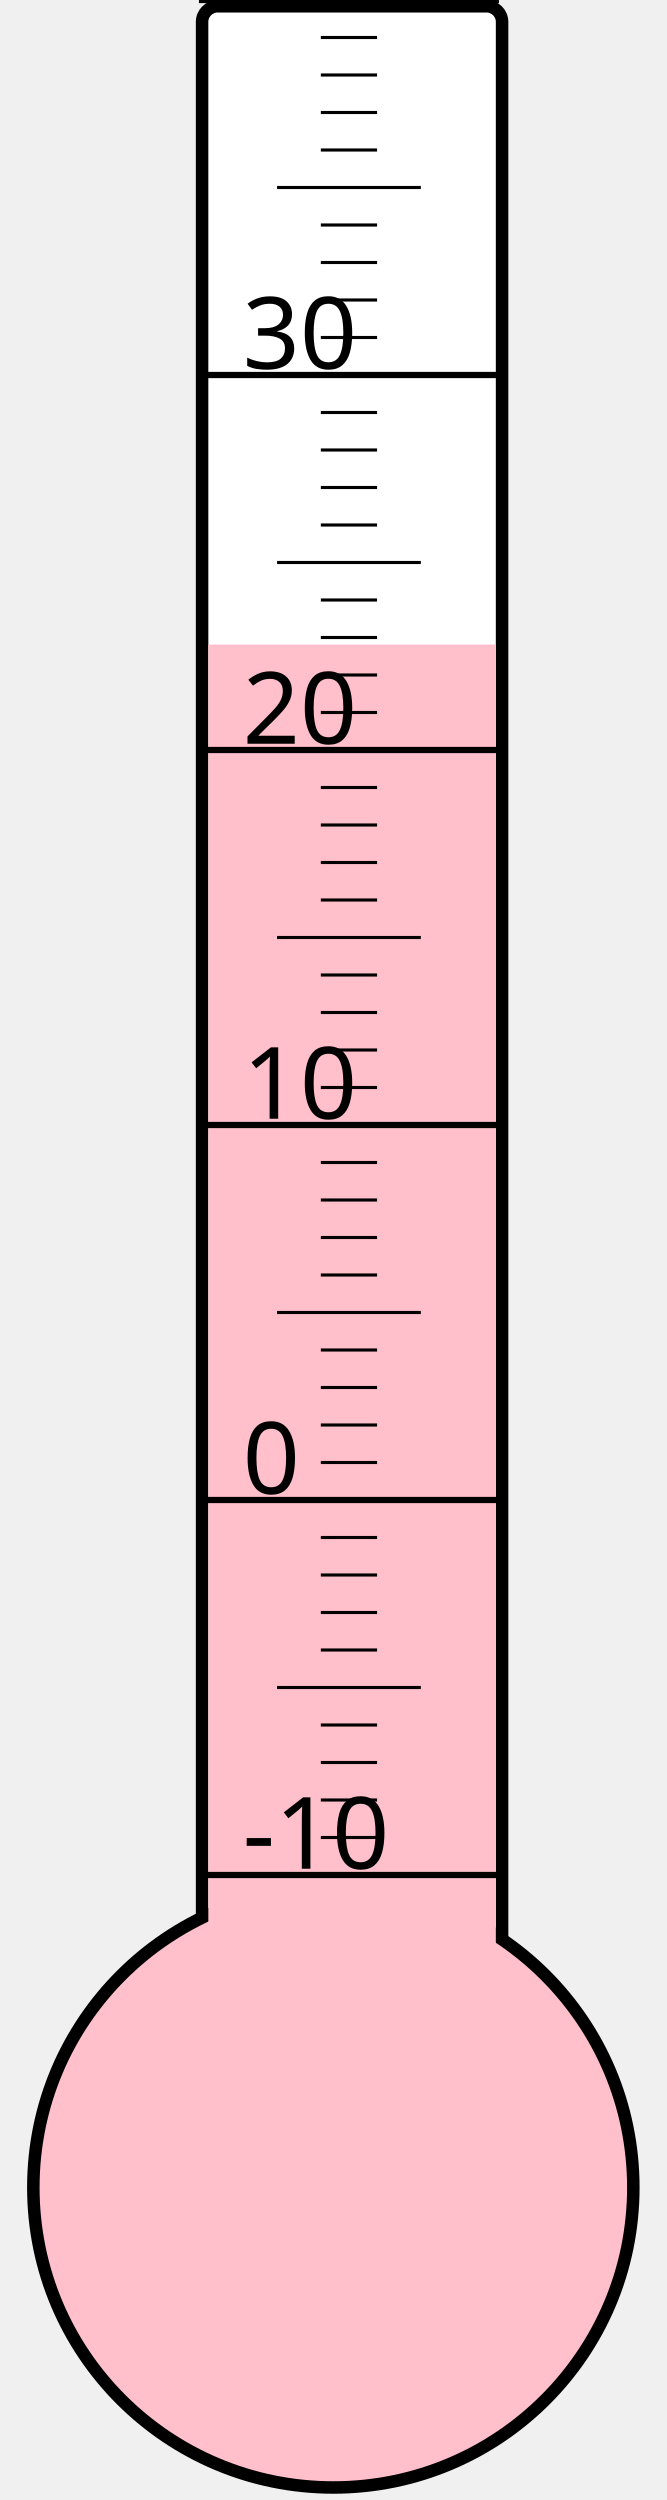
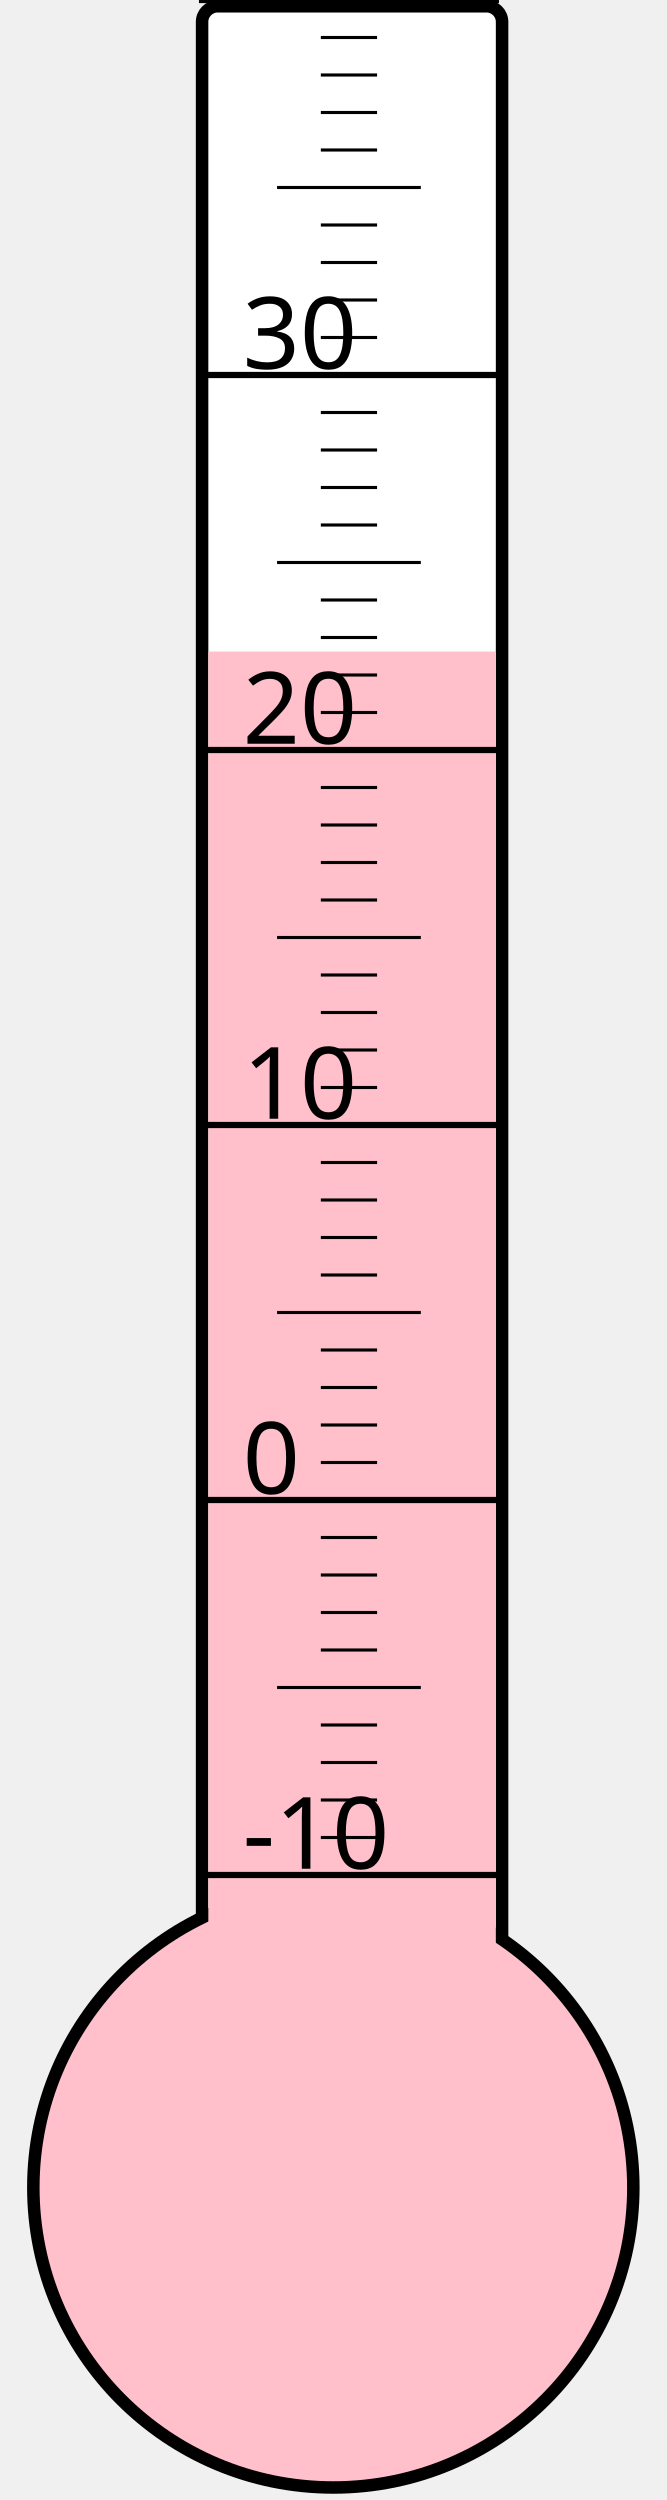
<svg xmlns="http://www.w3.org/2000/svg" width="40px" height="150px" viewBox="0 0 200 800">
  <rect width="200" height="800" x="0" y="0" style="fill: #ffffeb; fill-opacity: 0;" />
  <rect width="96" height="680" x="58" y="2" rx="5" ry="5" style="fill: white; fill-opacity: 1; stroke: black; stroke-width: 4;" />
  <circle cx="100" cy="700" r="96" style="fill: pink; stroke: black; stroke-width: 4;" />
-   <rect width="92" height="493.75" x="60" y="206.25" style="fill: pink; fill-opacity: 1; stroke-width: 0;" />
+   <rect width="92" height="491.5" x="60" y="208.5" style="fill: pink; fill-opacity: 1; stroke-width: 0;" />
  <text x="71" y="598" style="font-family: sans-serif; font-size: 24pt;">-10</text>
  <text x="71" y="478" style="font-family: sans-serif; font-size: 24pt;">0</text>
  <text x="71" y="358" style="font-family: sans-serif; font-size: 24pt;">10</text>
  <text x="71" y="238" style="font-family: sans-serif; font-size: 24pt;">20</text>
  <text x="71" y="118" style="font-family: sans-serif; font-size: 24pt;">30</text>
  <g style="stroke: black;">
    <line x1="57" y1="600" x2="153" y2="600" style="stroke-width: 2;" />
    <line x1="96" y1="588" x2="114" y2="588" style="stroke-width: 1;" />
    <line x1="96" y1="576" x2="114" y2="576" style="stroke-width: 1;" />
    <line x1="96" y1="564" x2="114" y2="564" style="stroke-width: 1;" />
    <line x1="96" y1="552" x2="114" y2="552" style="stroke-width: 1;" />
    <line x1="82" y1="540" x2="128" y2="540" style="stroke-width: 1;" />
    <line x1="96" y1="528" x2="114" y2="528" style="stroke-width: 1;" />
    <line x1="96" y1="516" x2="114" y2="516" style="stroke-width: 1;" />
    <line x1="96" y1="504" x2="114" y2="504" style="stroke-width: 1;" />
    <line x1="96" y1="492" x2="114" y2="492" style="stroke-width: 1;" />
    <line x1="57" y1="480" x2="153" y2="480" style="stroke-width: 2;" />
    <line x1="96" y1="468" x2="114" y2="468" style="stroke-width: 1;" />
    <line x1="96" y1="456" x2="114" y2="456" style="stroke-width: 1;" />
    <line x1="96" y1="444" x2="114" y2="444" style="stroke-width: 1;" />
    <line x1="96" y1="432" x2="114" y2="432" style="stroke-width: 1;" />
    <line x1="82" y1="420" x2="128" y2="420" style="stroke-width: 1;" />
    <line x1="96" y1="408" x2="114" y2="408" style="stroke-width: 1;" />
    <line x1="96" y1="396" x2="114" y2="396" style="stroke-width: 1;" />
    <line x1="96" y1="384" x2="114" y2="384" style="stroke-width: 1;" />
    <line x1="96" y1="372" x2="114" y2="372" style="stroke-width: 1;" />
    <line x1="57" y1="360" x2="153" y2="360" style="stroke-width: 2;" />
    <line x1="96" y1="348" x2="114" y2="348" style="stroke-width: 1;" />
    <line x1="96" y1="336" x2="114" y2="336" style="stroke-width: 1;" />
    <line x1="96" y1="324" x2="114" y2="324" style="stroke-width: 1;" />
    <line x1="96" y1="312" x2="114" y2="312" style="stroke-width: 1;" />
    <line x1="82" y1="300" x2="128" y2="300" style="stroke-width: 1;" />
    <line x1="96" y1="288" x2="114" y2="288" style="stroke-width: 1;" />
    <line x1="96" y1="276" x2="114" y2="276" style="stroke-width: 1;" />
    <line x1="96" y1="264" x2="114" y2="264" style="stroke-width: 1;" />
    <line x1="96" y1="252" x2="114" y2="252" style="stroke-width: 1;" />
    <line x1="57" y1="240" x2="153" y2="240" style="stroke-width: 2;" />
    <line x1="96" y1="228" x2="114" y2="228" style="stroke-width: 1;" />
    <line x1="96" y1="216" x2="114" y2="216" style="stroke-width: 1;" />
    <line x1="96" y1="204" x2="114" y2="204" style="stroke-width: 1;" />
    <line x1="96" y1="192" x2="114" y2="192" style="stroke-width: 1;" />
    <line x1="82" y1="180" x2="128" y2="180" style="stroke-width: 1;" />
    <line x1="96" y1="168" x2="114" y2="168" style="stroke-width: 1;" />
    <line x1="96" y1="156" x2="114" y2="156" style="stroke-width: 1;" />
    <line x1="96" y1="144" x2="114" y2="144" style="stroke-width: 1;" />
    <line x1="96" y1="132" x2="114" y2="132" style="stroke-width: 1;" />
    <line x1="57" y1="120" x2="153" y2="120" style="stroke-width: 2;" />
    <line x1="96" y1="108" x2="114" y2="108" style="stroke-width: 1;" />
    <line x1="96" y1="96" x2="114" y2="96" style="stroke-width: 1;" />
    <line x1="96" y1="84" x2="114" y2="84" style="stroke-width: 1;" />
    <line x1="96" y1="72" x2="114" y2="72" style="stroke-width: 1;" />
    <line x1="82" y1="60" x2="128" y2="60" style="stroke-width: 1;" />
    <line x1="96" y1="48" x2="114" y2="48" style="stroke-width: 1;" />
    <line x1="96" y1="36" x2="114" y2="36" style="stroke-width: 1;" />
    <line x1="96" y1="24" x2="114" y2="24" style="stroke-width: 1;" />
    <line x1="96" y1="12" x2="114" y2="12" style="stroke-width: 1;" />
    <line x1="57" y1="0" x2="153" y2="0" style="stroke-width: 2;" />
  </g>
</svg>
